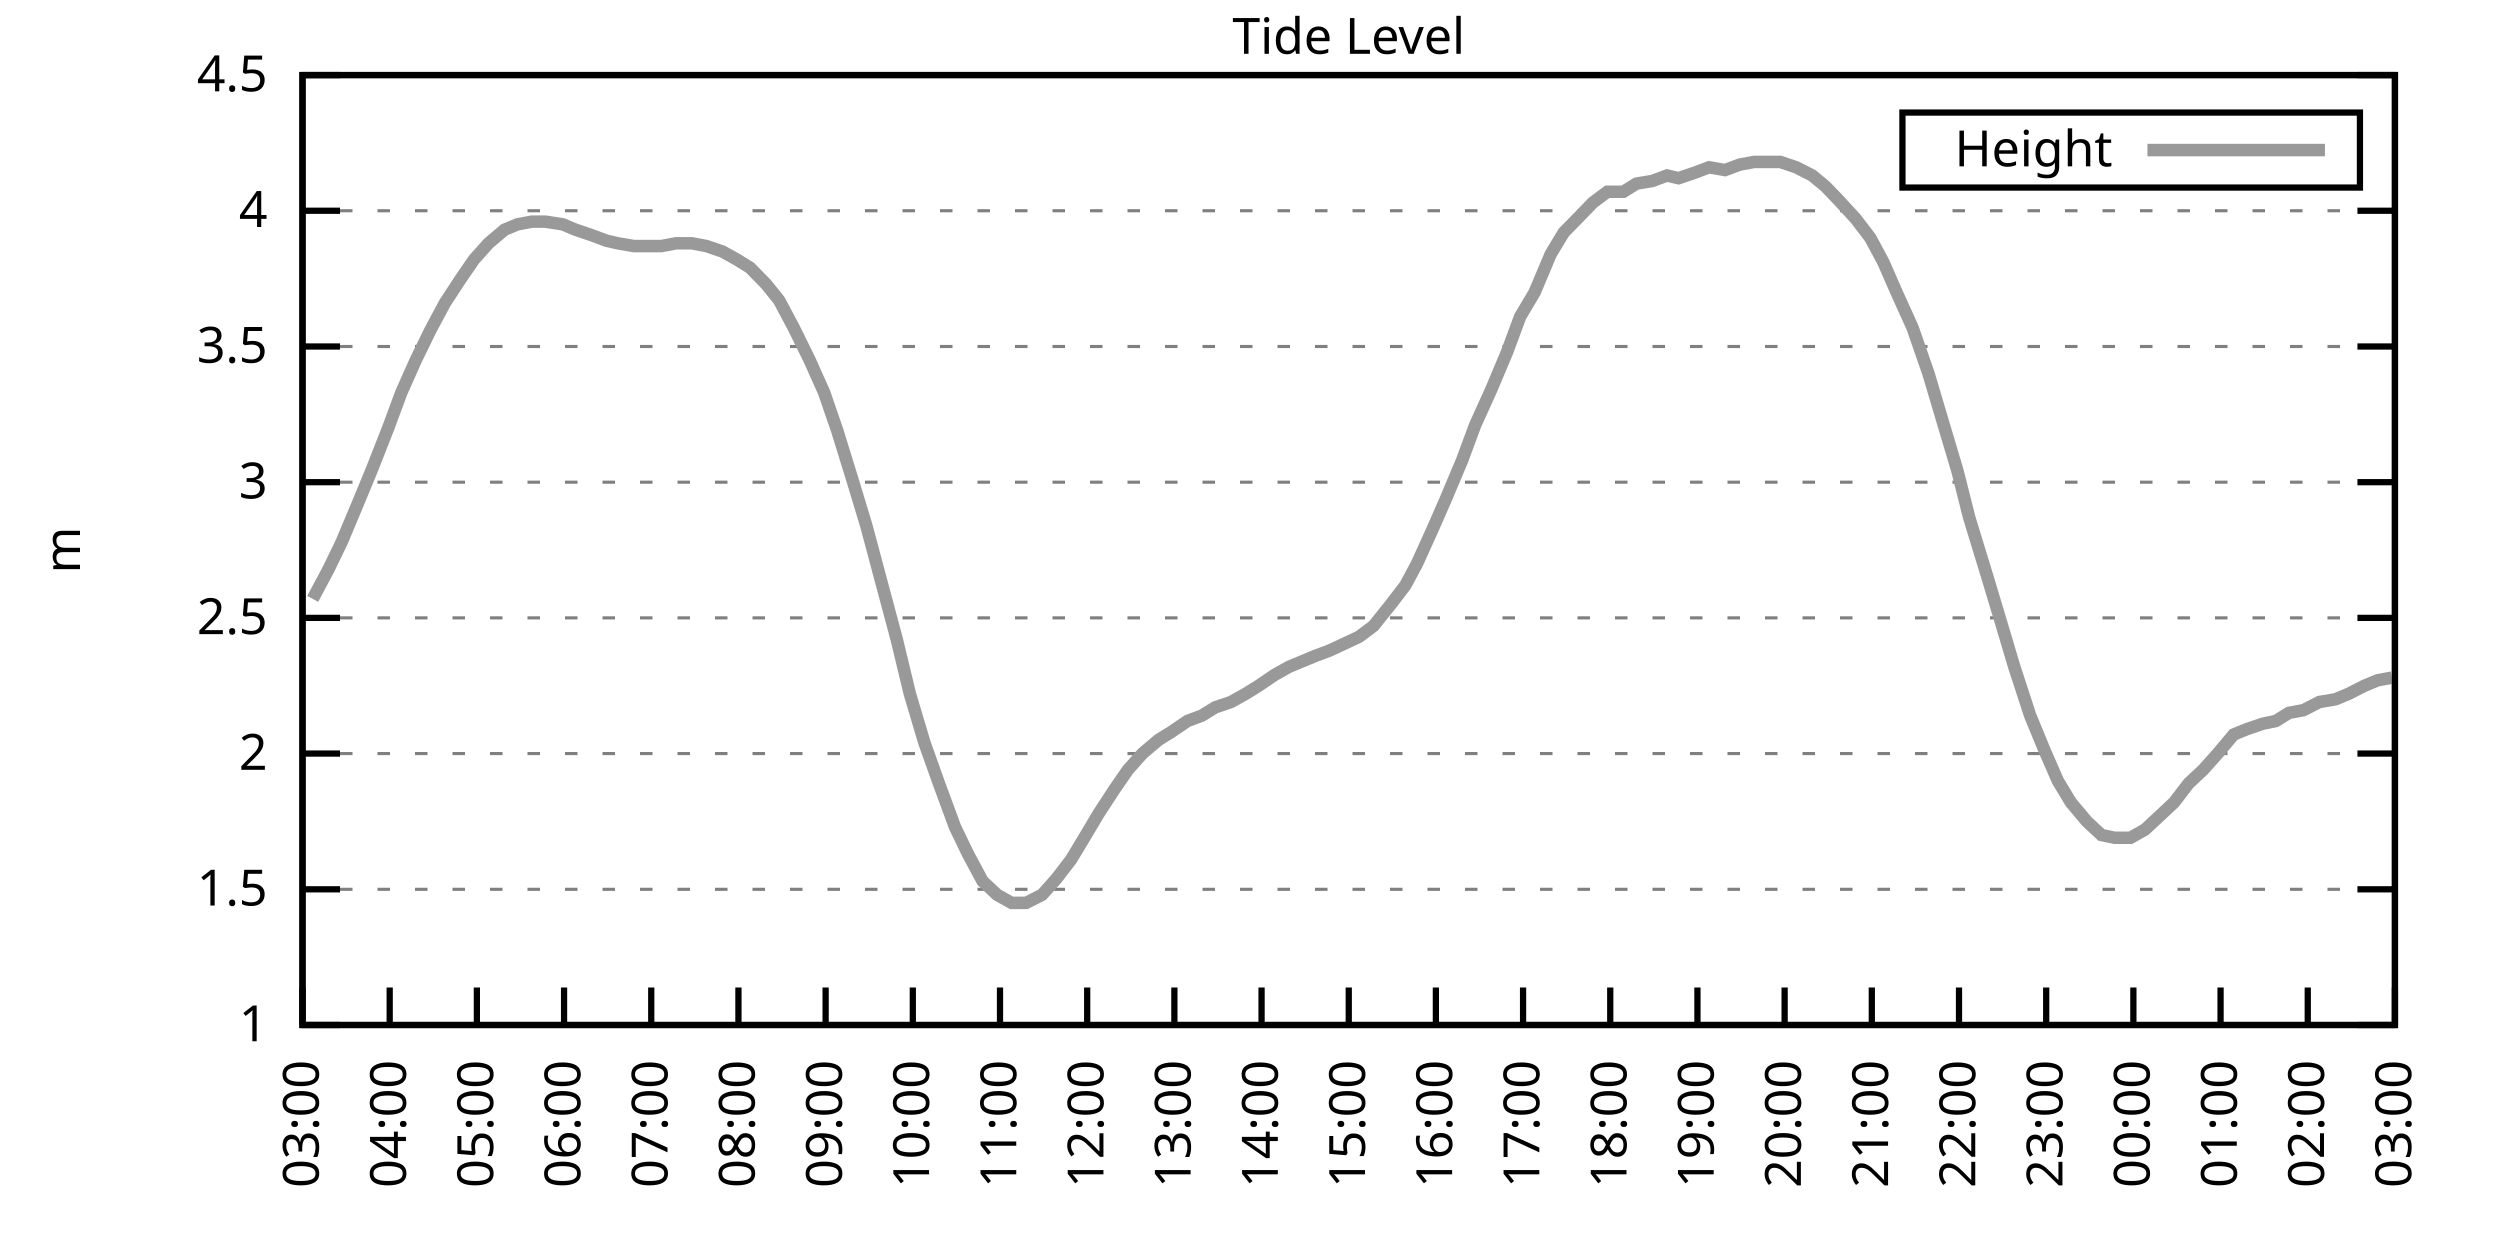
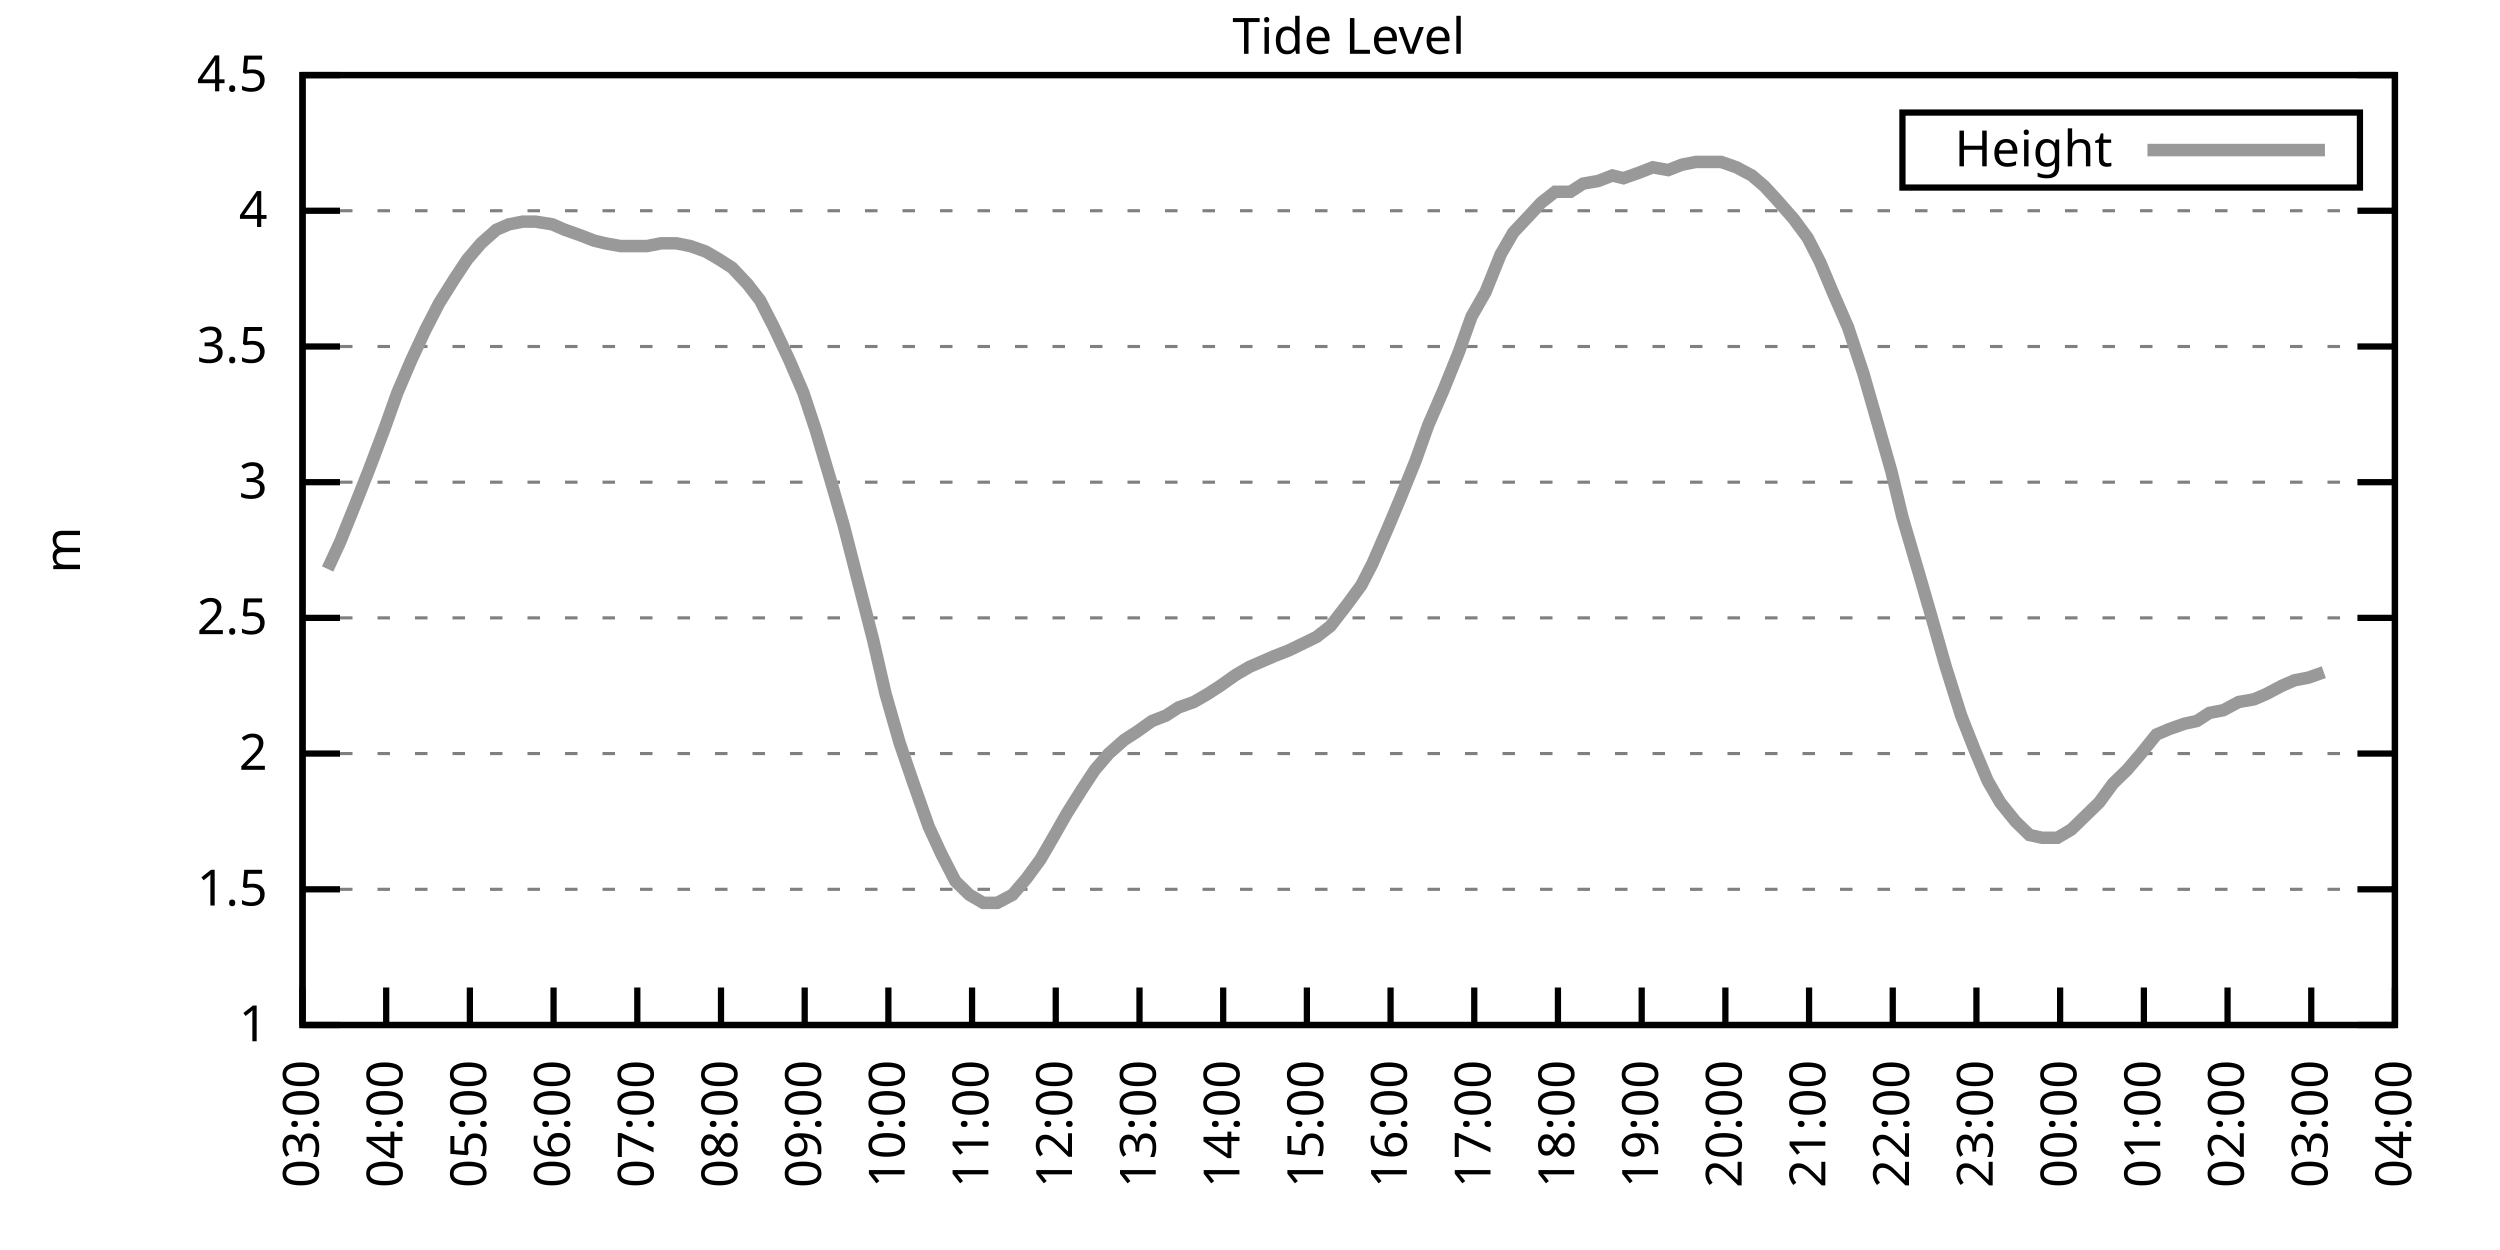
<svg xmlns="http://www.w3.org/2000/svg" xmlns:xlink="http://www.w3.org/1999/xlink" width="400" height="200" viewBox="0 0 400 200">
  <g id="gnuplot_canvas">
    <rect x="0" y="0" width="400" height="200" fill="none" />
    <defs>
      <circle id="gpDot" r="0.5" stroke-width="0.5" stroke="currentColor" />
      <path id="gpPt0" stroke-width="0.333" stroke="currentColor" d="M-1,0 h2 M0,-1 v2" />
      <path id="gpPt1" stroke-width="0.333" stroke="currentColor" d="M-1,-1 L1,1 M1,-1 L-1,1" />
      <path id="gpPt2" stroke-width="0.333" stroke="currentColor" d="M-1,0 L1,0 M0,-1 L0,1 M-1,-1 L1,1 M-1,1 L1,-1" />
      <rect id="gpPt3" stroke-width="0.333" stroke="currentColor" x="-1" y="-1" width="2" height="2" />
      <rect id="gpPt4" stroke-width="0.333" stroke="currentColor" fill="currentColor" x="-1" y="-1" width="2" height="2" />
      <circle id="gpPt5" stroke-width="0.333" stroke="currentColor" cx="0" cy="0" r="1" />
      <use xlink:href="#gpPt5" id="gpPt6" fill="currentColor" stroke="none" />
      <path id="gpPt7" stroke-width="0.333" stroke="currentColor" d="M0,-1.33 L-1.33,0.67 L1.33,0.67 z" />
      <use xlink:href="#gpPt7" id="gpPt8" fill="currentColor" stroke="none" />
      <use xlink:href="#gpPt7" id="gpPt9" stroke="currentColor" transform="rotate(180)" />
      <use xlink:href="#gpPt9" id="gpPt10" fill="currentColor" stroke="none" />
      <use xlink:href="#gpPt3" id="gpPt11" stroke="currentColor" transform="rotate(45)" />
      <use xlink:href="#gpPt11" id="gpPt12" fill="currentColor" stroke="none" />
      <path id="gpPt13" stroke-width="0.333" stroke="currentColor" d="M0,1.330 L1.265,0.411 L0.782,-1.067 L-0.782,-1.076 L-1.265,0.411 z" />
      <use xlink:href="#gpPt13" id="gpPt14" fill="currentColor" stroke="none" />
      <filter id="textbox" filterUnits="objectBoundingBox" x="0" y="0" height="1" width="1">
        <feFlood flood-color="white" flood-opacity="1" result="bgnd" />
        <feComposite in="SourceGraphic" in2="bgnd" operator="atop" />
      </filter>
      <filter id="greybox" filterUnits="objectBoundingBox" x="0" y="0" height="1" width="1">
        <feFlood flood-color="lightgrey" flood-opacity="1" result="grey" />
        <feComposite in="SourceGraphic" in2="grey" operator="atop" />
      </filter>
    </defs>
    <g fill="none" color="white" stroke="currentColor" stroke-width="1.00" stroke-linecap="butt" stroke-linejoin="miter">
</g>
    <g fill="none" color="black" stroke="currentColor" stroke-width="1.00" stroke-linecap="butt" stroke-linejoin="miter">
      <g stroke="none" shape-rendering="crispEdges">
        <polygon fill="rgb(255, 255, 255)" points="48.40,164.00 383.18,164.00 383.18,12.02 48.40,12.02 " />
      </g>
    </g>
    <g fill="none" color="black" stroke="currentColor" stroke-width="1.00" stroke-linecap="butt" stroke-linejoin="miter">
</g>
    <g fill="none" color="black" stroke="black" stroke-width="0.50" stroke-linecap="butt" stroke-linejoin="miter">
</g>
    <g fill="none" color="gray" stroke="currentColor" stroke-width="0.50" stroke-linecap="butt" stroke-linejoin="miter">
      <path stroke="gray" stroke-dasharray="2,4" class="gridline" d="M48.40,164.00 L383.19,164.00  " />
    </g>
    <g fill="none" color="gray" stroke="gray" stroke-width="1.00" stroke-linecap="butt" stroke-linejoin="miter">
</g>
    <g fill="none" color="black" stroke="currentColor" stroke-width="1.00" stroke-linecap="butt" stroke-linejoin="miter">
      <path stroke="black" d="M48.40,164.00 L54.40,164.00 M383.19,164.00 L377.19,164.00  " />
      <g transform="translate(42.80,166.60)" stroke="none" fill="black" font-family="Sans" font-size="8.00" text-anchor="end">
        <text>
          <tspan font-family="Sans"> 1</tspan>
        </text>
      </g>
    </g>
    <g fill="none" color="black" stroke="currentColor" stroke-width="1.00" stroke-linecap="butt" stroke-linejoin="miter">
</g>
    <g fill="none" color="black" stroke="black" stroke-width="0.50" stroke-linecap="butt" stroke-linejoin="miter">
</g>
    <g fill="none" color="gray" stroke="currentColor" stroke-width="0.50" stroke-linecap="butt" stroke-linejoin="miter">
      <path stroke="gray" stroke-dasharray="2,4" class="gridline" d="M48.40,142.29 L383.19,142.29  " />
    </g>
    <g fill="none" color="gray" stroke="gray" stroke-width="1.00" stroke-linecap="butt" stroke-linejoin="miter">
</g>
    <g fill="none" color="black" stroke="currentColor" stroke-width="1.00" stroke-linecap="butt" stroke-linejoin="miter">
      <path stroke="black" d="M48.40,142.29 L54.40,142.29 M383.19,142.29 L377.19,142.29  " />
      <g transform="translate(42.80,144.89)" stroke="none" fill="black" font-family="Sans" font-size="8.00" text-anchor="end">
        <text>
          <tspan font-family="Sans"> 1.5</tspan>
        </text>
      </g>
    </g>
    <g fill="none" color="black" stroke="currentColor" stroke-width="1.00" stroke-linecap="butt" stroke-linejoin="miter">
</g>
    <g fill="none" color="black" stroke="black" stroke-width="0.50" stroke-linecap="butt" stroke-linejoin="miter">
</g>
    <g fill="none" color="gray" stroke="currentColor" stroke-width="0.50" stroke-linecap="butt" stroke-linejoin="miter">
      <path stroke="gray" stroke-dasharray="2,4" class="gridline" d="M48.40,120.57 L383.19,120.57  " />
    </g>
    <g fill="none" color="gray" stroke="gray" stroke-width="1.00" stroke-linecap="butt" stroke-linejoin="miter">
</g>
    <g fill="none" color="black" stroke="currentColor" stroke-width="1.00" stroke-linecap="butt" stroke-linejoin="miter">
      <path stroke="black" d="M48.40,120.57 L54.40,120.57 M383.19,120.57 L377.19,120.57  " />
      <g transform="translate(42.80,123.17)" stroke="none" fill="black" font-family="Sans" font-size="8.00" text-anchor="end">
        <text>
          <tspan font-family="Sans"> 2</tspan>
        </text>
      </g>
    </g>
    <g fill="none" color="black" stroke="currentColor" stroke-width="1.00" stroke-linecap="butt" stroke-linejoin="miter">
</g>
    <g fill="none" color="black" stroke="black" stroke-width="0.50" stroke-linecap="butt" stroke-linejoin="miter">
</g>
    <g fill="none" color="gray" stroke="currentColor" stroke-width="0.50" stroke-linecap="butt" stroke-linejoin="miter">
      <path stroke="gray" stroke-dasharray="2,4" class="gridline" d="M48.40,98.86 L383.19,98.86  " />
    </g>
    <g fill="none" color="gray" stroke="gray" stroke-width="1.00" stroke-linecap="butt" stroke-linejoin="miter">
</g>
    <g fill="none" color="black" stroke="currentColor" stroke-width="1.00" stroke-linecap="butt" stroke-linejoin="miter">
      <path stroke="black" d="M48.40,98.86 L54.40,98.86 M383.19,98.86 L377.19,98.86  " />
      <g transform="translate(42.80,101.46)" stroke="none" fill="black" font-family="Sans" font-size="8.00" text-anchor="end">
        <text>
          <tspan font-family="Sans"> 2.5</tspan>
        </text>
      </g>
    </g>
    <g fill="none" color="black" stroke="currentColor" stroke-width="1.00" stroke-linecap="butt" stroke-linejoin="miter">
</g>
    <g fill="none" color="black" stroke="black" stroke-width="0.50" stroke-linecap="butt" stroke-linejoin="miter">
</g>
    <g fill="none" color="gray" stroke="currentColor" stroke-width="0.50" stroke-linecap="butt" stroke-linejoin="miter">
      <path stroke="gray" stroke-dasharray="2,4" class="gridline" d="M48.40,77.15 L383.19,77.15  " />
    </g>
    <g fill="none" color="gray" stroke="gray" stroke-width="1.00" stroke-linecap="butt" stroke-linejoin="miter">
</g>
    <g fill="none" color="black" stroke="currentColor" stroke-width="1.00" stroke-linecap="butt" stroke-linejoin="miter">
      <path stroke="black" d="M48.40,77.15 L54.40,77.15 M383.19,77.15 L377.19,77.15  " />
      <g transform="translate(42.80,79.75)" stroke="none" fill="black" font-family="Sans" font-size="8.00" text-anchor="end">
        <text>
          <tspan font-family="Sans"> 3</tspan>
        </text>
      </g>
    </g>
    <g fill="none" color="black" stroke="currentColor" stroke-width="1.00" stroke-linecap="butt" stroke-linejoin="miter">
</g>
    <g fill="none" color="black" stroke="black" stroke-width="0.50" stroke-linecap="butt" stroke-linejoin="miter">
</g>
    <g fill="none" color="gray" stroke="currentColor" stroke-width="0.50" stroke-linecap="butt" stroke-linejoin="miter">
      <path stroke="gray" stroke-dasharray="2,4" class="gridline" d="M48.40,55.44 L383.19,55.44  " />
    </g>
    <g fill="none" color="gray" stroke="gray" stroke-width="1.00" stroke-linecap="butt" stroke-linejoin="miter">
</g>
    <g fill="none" color="black" stroke="currentColor" stroke-width="1.00" stroke-linecap="butt" stroke-linejoin="miter">
      <path stroke="black" d="M48.40,55.44 L54.40,55.44 M383.19,55.44 L377.19,55.44  " />
      <g transform="translate(42.80,58.04)" stroke="none" fill="black" font-family="Sans" font-size="8.00" text-anchor="end">
        <text>
          <tspan font-family="Sans"> 3.5</tspan>
        </text>
      </g>
    </g>
    <g fill="none" color="black" stroke="currentColor" stroke-width="1.00" stroke-linecap="butt" stroke-linejoin="miter">
</g>
    <g fill="none" color="black" stroke="black" stroke-width="0.50" stroke-linecap="butt" stroke-linejoin="miter">
</g>
    <g fill="none" color="gray" stroke="currentColor" stroke-width="0.50" stroke-linecap="butt" stroke-linejoin="miter">
      <path stroke="gray" stroke-dasharray="2,4" class="gridline" d="M48.40,33.72 L383.19,33.72  " />
    </g>
    <g fill="none" color="gray" stroke="gray" stroke-width="1.00" stroke-linecap="butt" stroke-linejoin="miter">
</g>
    <g fill="none" color="black" stroke="currentColor" stroke-width="1.00" stroke-linecap="butt" stroke-linejoin="miter">
      <path stroke="black" d="M48.40,33.72 L54.40,33.72 M383.19,33.72 L377.19,33.72  " />
      <g transform="translate(42.80,36.32)" stroke="none" fill="black" font-family="Sans" font-size="8.00" text-anchor="end">
        <text>
          <tspan font-family="Sans"> 4</tspan>
        </text>
      </g>
    </g>
    <g fill="none" color="black" stroke="currentColor" stroke-width="1.00" stroke-linecap="butt" stroke-linejoin="miter">
</g>
    <g fill="none" color="black" stroke="black" stroke-width="0.50" stroke-linecap="butt" stroke-linejoin="miter">
</g>
    <g fill="none" color="gray" stroke="currentColor" stroke-width="0.50" stroke-linecap="butt" stroke-linejoin="miter">
      <path stroke="gray" stroke-dasharray="2,4" class="gridline" d="M48.40,12.01 L383.19,12.01  " />
    </g>
    <g fill="none" color="gray" stroke="gray" stroke-width="1.00" stroke-linecap="butt" stroke-linejoin="miter">
</g>
    <g fill="none" color="black" stroke="currentColor" stroke-width="1.00" stroke-linecap="butt" stroke-linejoin="miter">
      <path stroke="black" d="M48.40,12.01 L54.40,12.01 M383.19,12.01 L377.19,12.01  " />
      <g transform="translate(42.80,14.61)" stroke="none" fill="black" font-family="Sans" font-size="8.00" text-anchor="end">
        <text>
          <tspan font-family="Sans"> 4.5</tspan>
        </text>
      </g>
    </g>
    <g fill="none" color="black" stroke="currentColor" stroke-width="1.00" stroke-linecap="butt" stroke-linejoin="miter">
      <path stroke="black" d="M48.40,164.00 L48.40,158.00  " />
      <g transform="translate(51.00,169.60) rotate(270.00)" stroke="none" fill="black" font-family="Sans" font-size="8.00" text-anchor="end">
        <text>
          <tspan font-family="Sans">03:00</tspan>
        </text>
      </g>
    </g>
    <g fill="none" color="black" stroke="currentColor" stroke-width="1.00" stroke-linecap="butt" stroke-linejoin="miter">
-       <path stroke="black" d="M62.35,164.00 L62.35,158.00  " />
-       <g transform="translate(64.95,169.60) rotate(270.00)" stroke="none" fill="black" font-family="Sans" font-size="8.00" text-anchor="end">
+       <path stroke="black" d="M61.79,164.00 L61.79,158.00  " />
+       <g transform="translate(64.39,169.60) rotate(270.00)" stroke="none" fill="black" font-family="Sans" font-size="8.00" text-anchor="end">
        <text>
          <tspan font-family="Sans">04:00</tspan>
        </text>
      </g>
    </g>
    <g fill="none" color="black" stroke="currentColor" stroke-width="1.00" stroke-linecap="butt" stroke-linejoin="miter">
-       <path stroke="black" d="M76.30,164.00 L76.30,158.00  " />
-       <g transform="translate(78.90,169.60) rotate(270.00)" stroke="none" fill="black" font-family="Sans" font-size="8.00" text-anchor="end">
+       <path stroke="black" d="M75.18,164.00 L75.18,158.00  " />
+       <g transform="translate(77.78,169.60) rotate(270.00)" stroke="none" fill="black" font-family="Sans" font-size="8.00" text-anchor="end">
        <text>
          <tspan font-family="Sans">05:00</tspan>
        </text>
      </g>
    </g>
    <g fill="none" color="black" stroke="currentColor" stroke-width="1.00" stroke-linecap="butt" stroke-linejoin="miter">
-       <path stroke="black" d="M90.25,164.00 L90.25,158.00  " />
-       <g transform="translate(92.85,169.60) rotate(270.00)" stroke="none" fill="black" font-family="Sans" font-size="8.00" text-anchor="end">
+       <path stroke="black" d="M88.57,164.00 L88.57,158.00  " />
+       <g transform="translate(91.17,169.60) rotate(270.00)" stroke="none" fill="black" font-family="Sans" font-size="8.00" text-anchor="end">
        <text>
          <tspan font-family="Sans">06:00</tspan>
        </text>
      </g>
    </g>
    <g fill="none" color="black" stroke="currentColor" stroke-width="1.00" stroke-linecap="butt" stroke-linejoin="miter">
-       <path stroke="black" d="M104.20,164.00 L104.20,158.00  " />
-       <g transform="translate(106.80,169.60) rotate(270.00)" stroke="none" fill="black" font-family="Sans" font-size="8.00" text-anchor="end">
+       <path stroke="black" d="M101.97,164.00 L101.97,158.00  " />
+       <g transform="translate(104.57,169.60) rotate(270.00)" stroke="none" fill="black" font-family="Sans" font-size="8.00" text-anchor="end">
        <text>
          <tspan font-family="Sans">07:00</tspan>
        </text>
      </g>
    </g>
    <g fill="none" color="black" stroke="currentColor" stroke-width="1.00" stroke-linecap="butt" stroke-linejoin="miter">
-       <path stroke="black" d="M118.15,164.00 L118.15,158.00  " />
-       <g transform="translate(120.75,169.60) rotate(270.00)" stroke="none" fill="black" font-family="Sans" font-size="8.00" text-anchor="end">
+       <path stroke="black" d="M115.36,164.00 L115.36,158.00  " />
+       <g transform="translate(117.96,169.60) rotate(270.00)" stroke="none" fill="black" font-family="Sans" font-size="8.00" text-anchor="end">
        <text>
          <tspan font-family="Sans">08:00</tspan>
        </text>
      </g>
    </g>
    <g fill="none" color="black" stroke="currentColor" stroke-width="1.00" stroke-linecap="butt" stroke-linejoin="miter">
-       <path stroke="black" d="M132.10,164.00 L132.10,158.00  " />
-       <g transform="translate(134.70,169.60) rotate(270.00)" stroke="none" fill="black" font-family="Sans" font-size="8.00" text-anchor="end">
+       <path stroke="black" d="M128.75,164.00 L128.75,158.00  " />
+       <g transform="translate(131.35,169.60) rotate(270.00)" stroke="none" fill="black" font-family="Sans" font-size="8.00" text-anchor="end">
        <text>
          <tspan font-family="Sans">09:00</tspan>
        </text>
      </g>
    </g>
    <g fill="none" color="black" stroke="currentColor" stroke-width="1.00" stroke-linecap="butt" stroke-linejoin="miter">
-       <path stroke="black" d="M146.05,164.00 L146.05,158.00  " />
-       <g transform="translate(148.65,169.60) rotate(270.00)" stroke="none" fill="black" font-family="Sans" font-size="8.00" text-anchor="end">
+       <path stroke="black" d="M142.14,164.00 L142.14,158.00  " />
+       <g transform="translate(144.74,169.60) rotate(270.00)" stroke="none" fill="black" font-family="Sans" font-size="8.00" text-anchor="end">
        <text>
          <tspan font-family="Sans">10:00</tspan>
        </text>
      </g>
    </g>
    <g fill="none" color="black" stroke="currentColor" stroke-width="1.00" stroke-linecap="butt" stroke-linejoin="miter">
-       <path stroke="black" d="M160.00,164.00 L160.00,158.00  " />
-       <g transform="translate(162.60,169.60) rotate(270.00)" stroke="none" fill="black" font-family="Sans" font-size="8.00" text-anchor="end">
+       <path stroke="black" d="M155.53,164.00 L155.53,158.00  " />
+       <g transform="translate(158.13,169.60) rotate(270.00)" stroke="none" fill="black" font-family="Sans" font-size="8.00" text-anchor="end">
        <text>
          <tspan font-family="Sans">11:00</tspan>
        </text>
      </g>
    </g>
    <g fill="none" color="black" stroke="currentColor" stroke-width="1.00" stroke-linecap="butt" stroke-linejoin="miter">
-       <path stroke="black" d="M173.95,164.00 L173.95,158.00  " />
-       <g transform="translate(176.55,169.60) rotate(270.00)" stroke="none" fill="black" font-family="Sans" font-size="8.00" text-anchor="end">
+       <path stroke="black" d="M168.92,164.00 L168.92,158.00  " />
+       <g transform="translate(171.52,169.60) rotate(270.00)" stroke="none" fill="black" font-family="Sans" font-size="8.00" text-anchor="end">
        <text>
          <tspan font-family="Sans">12:00</tspan>
        </text>
      </g>
    </g>
    <g fill="none" color="black" stroke="currentColor" stroke-width="1.00" stroke-linecap="butt" stroke-linejoin="miter">
-       <path stroke="black" d="M187.90,164.00 L187.90,158.00  " />
-       <g transform="translate(190.50,169.60) rotate(270.00)" stroke="none" fill="black" font-family="Sans" font-size="8.00" text-anchor="end">
+       <path stroke="black" d="M182.32,164.00 L182.32,158.00  " />
+       <g transform="translate(184.92,169.60) rotate(270.00)" stroke="none" fill="black" font-family="Sans" font-size="8.00" text-anchor="end">
        <text>
          <tspan font-family="Sans">13:00</tspan>
        </text>
      </g>
    </g>
    <g fill="none" color="black" stroke="currentColor" stroke-width="1.00" stroke-linecap="butt" stroke-linejoin="miter">
-       <path stroke="black" d="M201.85,164.00 L201.85,158.00  " />
-       <g transform="translate(204.45,169.60) rotate(270.00)" stroke="none" fill="black" font-family="Sans" font-size="8.00" text-anchor="end">
+       <path stroke="black" d="M195.71,164.00 L195.71,158.00  " />
+       <g transform="translate(198.31,169.60) rotate(270.00)" stroke="none" fill="black" font-family="Sans" font-size="8.00" text-anchor="end">
        <text>
          <tspan font-family="Sans">14:00</tspan>
        </text>
      </g>
    </g>
    <g fill="none" color="black" stroke="currentColor" stroke-width="1.00" stroke-linecap="butt" stroke-linejoin="miter">
-       <path stroke="black" d="M215.80,164.00 L215.80,158.00  " />
-       <g transform="translate(218.40,169.60) rotate(270.00)" stroke="none" fill="black" font-family="Sans" font-size="8.00" text-anchor="end">
+       <path stroke="black" d="M209.10,164.00 L209.10,158.00  " />
+       <g transform="translate(211.70,169.60) rotate(270.00)" stroke="none" fill="black" font-family="Sans" font-size="8.00" text-anchor="end">
        <text>
          <tspan font-family="Sans">15:00</tspan>
        </text>
      </g>
    </g>
    <g fill="none" color="black" stroke="currentColor" stroke-width="1.00" stroke-linecap="butt" stroke-linejoin="miter">
-       <path stroke="black" d="M229.74,164.00 L229.74,158.00  " />
-       <g transform="translate(232.34,169.60) rotate(270.00)" stroke="none" fill="black" font-family="Sans" font-size="8.00" text-anchor="end">
+       <path stroke="black" d="M222.49,164.00 L222.49,158.00  " />
+       <g transform="translate(225.09,169.60) rotate(270.00)" stroke="none" fill="black" font-family="Sans" font-size="8.00" text-anchor="end">
        <text>
          <tspan font-family="Sans">16:00</tspan>
        </text>
      </g>
    </g>
    <g fill="none" color="black" stroke="currentColor" stroke-width="1.00" stroke-linecap="butt" stroke-linejoin="miter">
-       <path stroke="black" d="M243.69,164.00 L243.69,158.00  " />
-       <g transform="translate(246.29,169.60) rotate(270.00)" stroke="none" fill="black" font-family="Sans" font-size="8.00" text-anchor="end">
+       <path stroke="black" d="M235.88,164.00 L235.88,158.00  " />
+       <g transform="translate(238.48,169.60) rotate(270.00)" stroke="none" fill="black" font-family="Sans" font-size="8.00" text-anchor="end">
        <text>
          <tspan font-family="Sans">17:00</tspan>
        </text>
      </g>
    </g>
    <g fill="none" color="black" stroke="currentColor" stroke-width="1.00" stroke-linecap="butt" stroke-linejoin="miter">
-       <path stroke="black" d="M257.64,164.00 L257.64,158.00  " />
-       <g transform="translate(260.24,169.60) rotate(270.00)" stroke="none" fill="black" font-family="Sans" font-size="8.00" text-anchor="end">
+       <path stroke="black" d="M249.27,164.00 L249.27,158.00  " />
+       <g transform="translate(251.87,169.60) rotate(270.00)" stroke="none" fill="black" font-family="Sans" font-size="8.00" text-anchor="end">
        <text>
          <tspan font-family="Sans">18:00</tspan>
        </text>
      </g>
    </g>
    <g fill="none" color="black" stroke="currentColor" stroke-width="1.00" stroke-linecap="butt" stroke-linejoin="miter">
-       <path stroke="black" d="M271.59,164.00 L271.59,158.00  " />
-       <g transform="translate(274.19,169.60) rotate(270.00)" stroke="none" fill="black" font-family="Sans" font-size="8.00" text-anchor="end">
+       <path stroke="black" d="M262.67,164.00 L262.67,158.00  " />
+       <g transform="translate(265.27,169.60) rotate(270.00)" stroke="none" fill="black" font-family="Sans" font-size="8.00" text-anchor="end">
        <text>
          <tspan font-family="Sans">19:00</tspan>
        </text>
      </g>
    </g>
    <g fill="none" color="black" stroke="currentColor" stroke-width="1.00" stroke-linecap="butt" stroke-linejoin="miter">
-       <path stroke="black" d="M285.54,164.00 L285.54,158.00  " />
-       <g transform="translate(288.14,169.60) rotate(270.00)" stroke="none" fill="black" font-family="Sans" font-size="8.00" text-anchor="end">
+       <path stroke="black" d="M276.06,164.00 L276.06,158.00  " />
+       <g transform="translate(278.66,169.60) rotate(270.00)" stroke="none" fill="black" font-family="Sans" font-size="8.00" text-anchor="end">
        <text>
          <tspan font-family="Sans">20:00</tspan>
        </text>
      </g>
    </g>
    <g fill="none" color="black" stroke="currentColor" stroke-width="1.00" stroke-linecap="butt" stroke-linejoin="miter">
-       <path stroke="black" d="M299.49,164.00 L299.49,158.00  " />
-       <g transform="translate(302.09,169.60) rotate(270.00)" stroke="none" fill="black" font-family="Sans" font-size="8.00" text-anchor="end">
+       <path stroke="black" d="M289.45,164.00 L289.45,158.00  " />
+       <g transform="translate(292.05,169.60) rotate(270.00)" stroke="none" fill="black" font-family="Sans" font-size="8.00" text-anchor="end">
        <text>
          <tspan font-family="Sans">21:00</tspan>
        </text>
      </g>
    </g>
    <g fill="none" color="black" stroke="currentColor" stroke-width="1.00" stroke-linecap="butt" stroke-linejoin="miter">
-       <path stroke="black" d="M313.44,164.00 L313.44,158.00  " />
-       <g transform="translate(316.04,169.60) rotate(270.00)" stroke="none" fill="black" font-family="Sans" font-size="8.00" text-anchor="end">
+       <path stroke="black" d="M302.84,164.00 L302.84,158.00  " />
+       <g transform="translate(305.44,169.60) rotate(270.00)" stroke="none" fill="black" font-family="Sans" font-size="8.00" text-anchor="end">
        <text>
          <tspan font-family="Sans">22:00</tspan>
        </text>
      </g>
    </g>
    <g fill="none" color="black" stroke="currentColor" stroke-width="1.00" stroke-linecap="butt" stroke-linejoin="miter">
-       <path stroke="black" d="M327.39,164.00 L327.39,158.00  " />
-       <g transform="translate(329.99,169.60) rotate(270.00)" stroke="none" fill="black" font-family="Sans" font-size="8.00" text-anchor="end">
+       <path stroke="black" d="M316.23,164.00 L316.23,158.00  " />
+       <g transform="translate(318.83,169.60) rotate(270.00)" stroke="none" fill="black" font-family="Sans" font-size="8.00" text-anchor="end">
        <text>
          <tspan font-family="Sans">23:00</tspan>
        </text>
      </g>
    </g>
    <g fill="none" color="black" stroke="currentColor" stroke-width="1.00" stroke-linecap="butt" stroke-linejoin="miter">
-       <path stroke="black" d="M341.34,164.00 L341.34,158.00  " />
-       <g transform="translate(343.94,169.60) rotate(270.00)" stroke="none" fill="black" font-family="Sans" font-size="8.00" text-anchor="end">
+       <path stroke="black" d="M329.62,164.00 L329.62,158.00  " />
+       <g transform="translate(332.22,169.60) rotate(270.00)" stroke="none" fill="black" font-family="Sans" font-size="8.00" text-anchor="end">
        <text>
          <tspan font-family="Sans">00:00</tspan>
        </text>
      </g>
    </g>
    <g fill="none" color="black" stroke="currentColor" stroke-width="1.00" stroke-linecap="butt" stroke-linejoin="miter">
-       <path stroke="black" d="M355.29,164.00 L355.29,158.00  " />
-       <g transform="translate(357.89,169.60) rotate(270.00)" stroke="none" fill="black" font-family="Sans" font-size="8.00" text-anchor="end">
+       <path stroke="black" d="M343.02,164.00 L343.02,158.00  " />
+       <g transform="translate(345.62,169.60) rotate(270.00)" stroke="none" fill="black" font-family="Sans" font-size="8.00" text-anchor="end">
        <text>
          <tspan font-family="Sans">01:00</tspan>
        </text>
      </g>
    </g>
    <g fill="none" color="black" stroke="currentColor" stroke-width="1.00" stroke-linecap="butt" stroke-linejoin="miter">
-       <path stroke="black" d="M369.24,164.00 L369.24,158.00  " />
-       <g transform="translate(371.84,169.60) rotate(270.00)" stroke="none" fill="black" font-family="Sans" font-size="8.00" text-anchor="end">
+       <path stroke="black" d="M356.41,164.00 L356.41,158.00  " />
+       <g transform="translate(359.01,169.60) rotate(270.00)" stroke="none" fill="black" font-family="Sans" font-size="8.00" text-anchor="end">
        <text>
          <tspan font-family="Sans">02:00</tspan>
+         </text>
+       </g>
+     </g>
+     <g fill="none" color="black" stroke="currentColor" stroke-width="1.00" stroke-linecap="butt" stroke-linejoin="miter">
+       <path stroke="black" d="M369.80,164.00 L369.80,158.00  " />
+       <g transform="translate(372.40,169.60) rotate(270.00)" stroke="none" fill="black" font-family="Sans" font-size="8.00" text-anchor="end">
+         <text>
+           <tspan font-family="Sans">03:00</tspan>
        </text>
      </g>
    </g>
    <g fill="none" color="black" stroke="currentColor" stroke-width="1.00" stroke-linecap="butt" stroke-linejoin="miter">
      <path stroke="black" d="M383.19,164.00 L383.19,158.00  " />
      <g transform="translate(385.79,169.60) rotate(270.00)" stroke="none" fill="black" font-family="Sans" font-size="8.00" text-anchor="end">
        <text>
-           <tspan font-family="Sans">03:00</tspan>
+           <tspan font-family="Sans">04:00</tspan>
        </text>
      </g>
    </g>
    <g fill="none" color="black" stroke="currentColor" stroke-width="1.00" stroke-linecap="butt" stroke-linejoin="miter">
</g>
    <g fill="none" color="black" stroke="currentColor" stroke-width="1.00" stroke-linecap="butt" stroke-linejoin="miter">
      <path stroke="black" d="M48.40,12.01 L48.40,164.00 L383.19,164.00 L383.19,12.01 L48.40,12.01 Z  " />
    </g>
    <g fill="none" color="black" stroke="currentColor" stroke-width="1.00" stroke-linecap="butt" stroke-linejoin="miter">
</g>
    <g fill="none" color="black" stroke="currentColor" stroke-width="1.00" stroke-linecap="butt" stroke-linejoin="miter">
      <path stroke="black" d="M304.39,30.01 L304.39,18.01 L377.59,18.01 L377.59,30.01 L304.39,30.01 Z  " />
    </g>
    <g id="Tide_level_plot_1">
      <g fill="none" color="white" stroke="black" stroke-width="2.00" stroke-linecap="butt" stroke-linejoin="miter">
</g>
      <g fill="none" color="black" stroke="currentColor" stroke-width="2.00" stroke-linecap="butt" stroke-linejoin="miter">
        <g transform="translate(337.99,26.61)" stroke="none" fill="black" font-family="Sans" font-size="8.00" text-anchor="end">
          <text>
            <tspan font-family="Sans">Height</tspan>
          </text>
        </g>
      </g>
      <g fill="none" color="black" stroke="currentColor" stroke-width="2.00" stroke-linecap="butt" stroke-linejoin="miter">
-         <path stroke="rgb(153, 153, 153)" d="M343.59,24.01 L371.99,24.01 M50.03,95.82 L52.58,91.04 L54.68,86.70 L57.23,80.62 L59.56,74.98 L62.12,68.46   L64.21,62.82 L66.53,57.61 L68.86,52.83 L71.18,48.49 L73.74,44.58 L75.83,41.54 L78.16,38.93 L80.72,36.76   L82.81,35.89 L85.13,35.46 L87.23,35.46 L90.02,35.89 L92.11,36.76 L94.67,37.63 L96.99,38.50 L98.85,38.93   L101.41,39.37 L103.50,39.37 L105.83,39.37 L108.15,38.93 L110.71,38.93 L113.03,39.37 L115.59,40.24 L117.92,41.54   L120.01,42.84 L122.57,45.45 L124.66,48.05 L126.98,52.40 L129.54,57.61 L131.87,62.82 L133.96,68.90 L136.51,77.15   L138.61,84.10 L140.93,92.78 L143.49,102.34 L145.58,111.02 L147.91,118.84 L150.23,125.35 L152.79,132.30 L154.88,136.64   L157.21,140.98 L159.53,143.16 L161.86,144.46 L164.18,144.46 L166.74,143.16 L169.06,140.55 L171.39,137.51 L173.48,134.04   L175.81,130.13 L178.36,126.22 L180.46,123.18 L182.78,120.57 L185.34,118.40 L187.43,117.10 L189.99,115.36 L192.31,114.49   L194.41,113.19 L196.96,112.32 L199.29,111.02 L201.38,109.72 L203.94,107.98 L206.26,106.68 L208.36,105.81 L210.45,104.94   L212.77,104.07 L215.56,102.77 L217.42,101.90 L219.75,100.16 L222.54,96.69 L224.86,93.65 L226.72,90.18 L229.28,84.53   L231.37,79.75 L233.93,73.67 L236.02,68.03 L238.58,62.38 L241.14,56.30 L243.23,50.66 L245.55,46.75 L248.11,40.67   L250.20,37.20 L252.76,34.59 L254.85,32.42 L257.18,30.68 L259.74,30.68 L261.83,29.38 L264.39,28.95 L266.71,28.08   L268.57,28.51 L271.13,27.64 L273.45,26.77 L276.01,27.21 L278.34,26.34 L280.66,25.91 L282.99,25.91 L284.85,25.91   L287.40,26.77 L289.96,28.08 L292.05,29.81 L294.15,31.99 L296.94,35.03 L299.26,38.07 L301.35,41.97 L303.44,46.75   L306.00,52.40 L308.56,59.78 L310.88,67.59 L313.21,75.41 L315.07,82.79 L317.86,91.91 L319.95,98.86 L322.28,106.68   L324.83,114.49 L327.16,120.14 L329.25,124.92 L331.34,128.39 L333.90,131.43 L336.23,133.60 L338.32,134.04 L340.88,134.04   L343.20,132.73 L345.53,130.56 L347.85,128.39 L350.18,125.35 L352.50,123.18 L354.83,120.57 L357.38,117.53 L359.48,116.67   L362.03,115.80 L364.13,115.36 L366.22,114.06 L368.54,113.63 L371.10,112.32 L373.66,111.89 L375.75,111.02 L378.31,109.72   L380.40,108.85 L382.73,108.42  " />
+         <path stroke="rgb(153, 153, 153)" d="M343.59,24.01 L371.99,24.01 M52.42,91.04 L54.43,86.70 L56.88,80.62 L59.11,74.98 L61.57,68.46 L63.58,62.82   L65.81,57.61 L68.04,52.83 L70.27,48.49 L72.73,44.58 L74.74,41.54 L76.97,38.93 L79.42,36.76 L81.43,35.89   L83.66,35.46 L85.67,35.46 L88.35,35.89 L90.36,36.76 L92.82,37.63 L95.05,38.50 L96.83,38.93 L99.29,39.37   L101.30,39.37 L103.53,39.37 L105.76,38.93 L108.22,38.93 L110.45,39.37 L112.90,40.24 L115.13,41.54 L117.14,42.84   L119.60,45.45 L121.61,48.05 L123.84,52.40 L126.29,57.61 L128.53,62.82 L130.54,68.90 L132.99,77.15 L135.00,84.10   L137.23,92.78 L139.69,102.34 L141.69,111.02 L143.93,118.84 L146.16,125.35 L148.61,132.30 L150.62,136.64 L152.85,140.98   L155.09,143.16 L157.32,144.46 L159.55,144.46 L162.01,143.16 L164.24,140.55 L166.47,137.51 L168.48,134.04 L170.71,130.13   L173.17,126.22 L175.17,123.18 L177.41,120.57 L179.86,118.40 L181.87,117.10 L184.32,115.36 L186.56,114.49 L188.57,113.19   L191.02,112.32 L193.25,111.02 L195.26,109.72 L197.72,107.98 L199.95,106.68 L201.96,105.81 L203.97,104.94 L206.20,104.07   L208.88,102.77 L210.66,101.90 L212.89,100.16 L215.57,96.69 L217.80,93.65 L219.59,90.18 L222.04,84.53 L224.05,79.75   L226.51,73.67 L228.52,68.03 L230.97,62.38 L233.43,56.30 L235.44,50.66 L237.67,46.75 L240.12,40.67 L242.13,37.20   L244.59,34.59 L246.60,32.42 L248.83,30.68 L251.28,30.68 L253.29,29.38 L255.75,28.95 L257.98,28.08 L259.76,28.51   L262.22,27.64 L264.45,26.77 L266.91,27.21 L269.14,26.34 L271.37,25.91 L273.60,25.91 L275.39,25.91 L277.84,26.77   L280.30,28.08 L282.31,29.81 L284.32,31.99 L286.99,35.03 L289.23,38.07 L291.23,41.97 L293.24,46.75 L295.70,52.40   L298.15,59.78 L300.39,67.59 L302.62,75.41 L304.40,82.79 L307.08,91.91 L309.09,98.86 L311.32,106.68 L313.78,114.49   L316.01,120.14 L318.02,124.92 L320.03,128.39 L322.48,131.43 L324.71,133.60 L326.72,134.04 L329.18,134.04 L331.41,132.73   L333.64,130.56 L335.87,128.39 L338.10,125.35 L340.34,123.18 L342.57,120.57 L345.02,117.53 L347.03,116.67 L349.49,115.80   L351.50,115.36 L353.51,114.06 L355.74,113.63 L358.19,112.32 L360.65,111.89 L362.66,111.02 L365.11,109.72 L367.12,108.85   L369.35,108.42 L371.81,107.55  " />
      </g>
    </g>
    <g fill="none" color="black" stroke="currentColor" stroke-width="2.00" stroke-linecap="butt" stroke-linejoin="miter">
</g>
    <g fill="none" color="black" stroke="black" stroke-width="1.00" stroke-linecap="butt" stroke-linejoin="miter">
</g>
    <g fill="none" color="black" stroke="currentColor" stroke-width="1.00" stroke-linecap="butt" stroke-linejoin="miter">
      <path stroke="black" d="M48.40,12.01 L48.40,164.00 L383.19,164.00 L383.19,12.01 L48.40,12.01 Z  " />
      <g transform="translate(12.80,88.01) rotate(270.00)" stroke="none" fill="black" font-family="Sans" font-size="8.00" text-anchor="middle">
        <text>
          <tspan font-family="Sans">m</tspan>
        </text>
      </g>
    </g>
    <g fill="none" color="black" stroke="currentColor" stroke-width="1.00" stroke-linecap="butt" stroke-linejoin="miter">
</g>
    <g fill="none" color="black" stroke="currentColor" stroke-width="1.00" stroke-linecap="butt" stroke-linejoin="miter">
      <g transform="translate(215.79,8.61)" stroke="none" fill="black" font-family="Sans" font-size="8.00" text-anchor="middle">
        <text>
          <tspan font-family="Sans">Tide Level</tspan>
        </text>
      </g>
    </g>
    <g fill="none" color="black" stroke="currentColor" stroke-width="1.00" stroke-linecap="butt" stroke-linejoin="miter">
</g>
  </g>
</svg>
